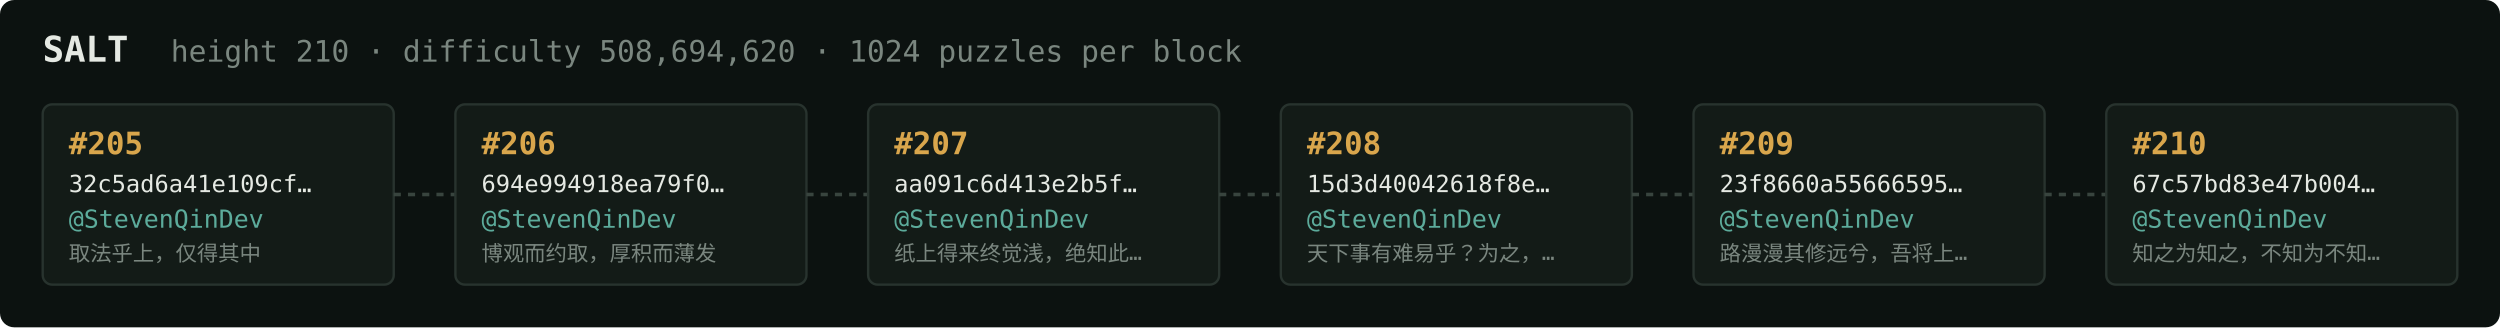
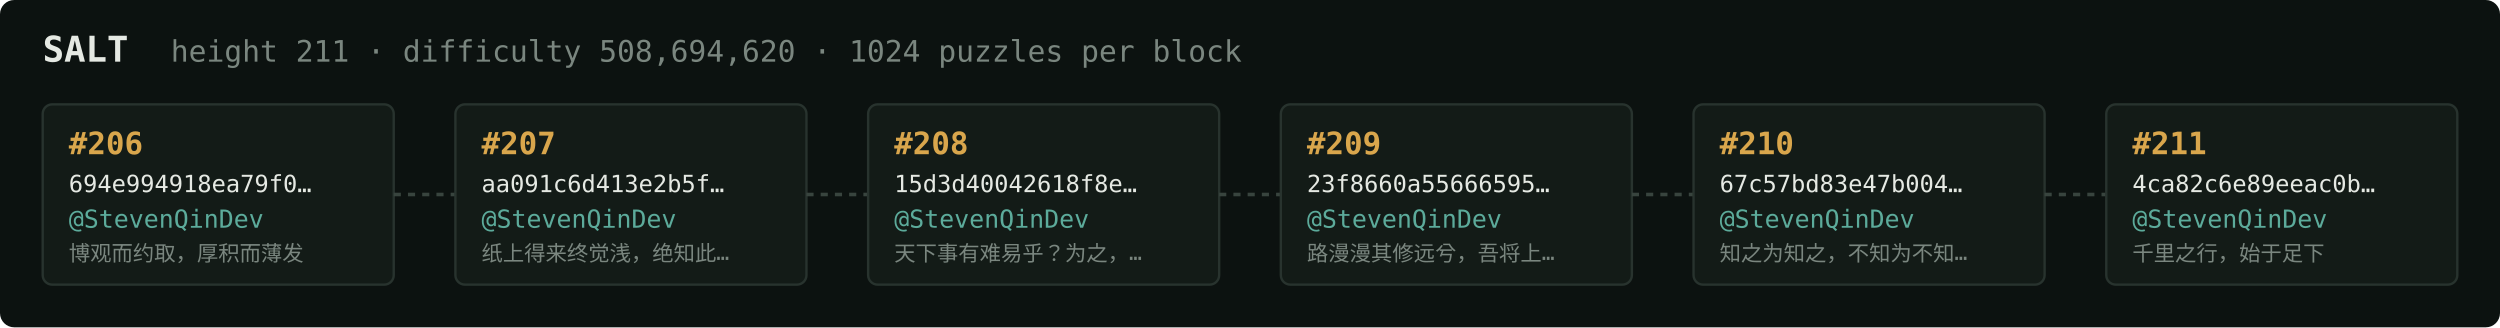
<svg xmlns="http://www.w3.org/2000/svg" width="1054" height="138" viewBox="0 0 1054 138" font-family="ui-monospace,SFMono-Regular,Menlo,monospace">
  <rect fill="#0c1210" width="1054" height="138" rx="6" />
  <text x="18" y="26" fill="#e5e9e3" font-size="15" font-weight="700">SALT</text>
-   <text x="72" y="26" fill="#7a867f" font-size="12.5">height 210 · difficulty 508,694,620 · 1024 puzzles per block</text>
+   <text x="72" y="26" fill="#7a867f" font-size="12.5">height 211 · difficulty 508,694,620 · 1024 puzzles per block</text>
  <rect x="18" y="44" width="148" height="76" rx="4" fill="#131b17" stroke="#28332e" stroke-width="1" />
-   <text x="29" y="65" fill="#d9a64c" font-size="13" font-weight="700">#205</text>
-   <text x="29" y="81" fill="#e5e9e3" font-size="10">32c5ad6a41e109cf…</text>
+   <text x="29" y="65" fill="#d9a64c" font-size="13" font-weight="700">#206</text>
+   <text x="29" y="81" fill="#e5e9e3" font-size="10">694e994918ea79f0…</text>
  <text x="29" y="96" fill="#5cab9b" font-size="10.5">@StevenQinDev</text>
-   <text x="29" y="110" fill="#7a867f" font-size="9">取法乎上，仅得其中</text>
+   <text x="29" y="110" fill="#7a867f" font-size="9">博观而约取，厚积而薄发</text>
  <line x1="166" y1="82.0" x2="192" y2="82.0" stroke="#38443e" stroke-width="1.5" stroke-dasharray="3 3" />
  <rect x="192" y="44" width="148" height="76" rx="4" fill="#131b17" stroke="#28332e" stroke-width="1" />
-   <text x="203" y="65" fill="#d9a64c" font-size="13" font-weight="700">#206</text>
-   <text x="203" y="81" fill="#e5e9e3" font-size="10">694e994918ea79f0…</text>
+   <text x="203" y="65" fill="#d9a64c" font-size="13" font-weight="700">#207</text>
+   <text x="203" y="81" fill="#e5e9e3" font-size="10">aa091c6d413e2b5f…</text>
  <text x="203" y="96" fill="#5cab9b" font-size="10.5">@StevenQinDev</text>
-   <text x="203" y="110" fill="#7a867f" font-size="9">博观而约取，厚积而薄发</text>
+   <text x="203" y="110" fill="#7a867f" font-size="9">纸上得来终觉浅，绝知此…</text>
  <line x1="340" y1="82.0" x2="366" y2="82.0" stroke="#38443e" stroke-width="1.5" stroke-dasharray="3 3" />
  <rect x="366" y="44" width="148" height="76" rx="4" fill="#131b17" stroke="#28332e" stroke-width="1" />
-   <text x="377" y="65" fill="#d9a64c" font-size="13" font-weight="700">#207</text>
-   <text x="377" y="81" fill="#e5e9e3" font-size="10">aa091c6d413e2b5f…</text>
+   <text x="377" y="65" fill="#d9a64c" font-size="13" font-weight="700">#208</text>
+   <text x="377" y="81" fill="#e5e9e3" font-size="10">15d3d40042618f8e…</text>
  <text x="377" y="96" fill="#5cab9b" font-size="10.5">@StevenQinDev</text>
-   <text x="377" y="110" fill="#7a867f" font-size="9">纸上得来终觉浅，绝知此…</text>
+   <text x="377" y="110" fill="#7a867f" font-size="9">天下事有难易乎？为之，…</text>
  <line x1="514" y1="82.0" x2="540" y2="82.0" stroke="#38443e" stroke-width="1.5" stroke-dasharray="3 3" />
  <rect x="540" y="44" width="148" height="76" rx="4" fill="#131b17" stroke="#28332e" stroke-width="1" />
-   <text x="551" y="65" fill="#d9a64c" font-size="13" font-weight="700">#208</text>
-   <text x="551" y="81" fill="#e5e9e3" font-size="10">15d3d40042618f8e…</text>
+   <text x="551" y="65" fill="#d9a64c" font-size="13" font-weight="700">#209</text>
+   <text x="551" y="81" fill="#e5e9e3" font-size="10">23f8660a55666595…</text>
  <text x="551" y="96" fill="#5cab9b" font-size="10.5">@StevenQinDev</text>
-   <text x="551" y="110" fill="#7a867f" font-size="9">天下事有难易乎？为之，…</text>
+   <text x="551" y="110" fill="#7a867f" font-size="9">路漫漫其修远兮，吾将上…</text>
  <line x1="688" y1="82.0" x2="714" y2="82.0" stroke="#38443e" stroke-width="1.5" stroke-dasharray="3 3" />
  <rect x="714" y="44" width="148" height="76" rx="4" fill="#131b17" stroke="#28332e" stroke-width="1" />
-   <text x="725" y="65" fill="#d9a64c" font-size="13" font-weight="700">#209</text>
-   <text x="725" y="81" fill="#e5e9e3" font-size="10">23f8660a55666595…</text>
+   <text x="725" y="65" fill="#d9a64c" font-size="13" font-weight="700">#210</text>
+   <text x="725" y="81" fill="#e5e9e3" font-size="10">67c57bd83e47b004…</text>
  <text x="725" y="96" fill="#5cab9b" font-size="10.5">@StevenQinDev</text>
-   <text x="725" y="110" fill="#7a867f" font-size="9">路漫漫其修远兮，吾将上…</text>
+   <text x="725" y="110" fill="#7a867f" font-size="9">知之为知之，不知为不知…</text>
  <line x1="862" y1="82.0" x2="888" y2="82.0" stroke="#38443e" stroke-width="1.5" stroke-dasharray="3 3" />
  <rect x="888" y="44" width="148" height="76" rx="4" fill="#131b17" stroke="#28332e" stroke-width="1" />
-   <text x="899" y="65" fill="#d9a64c" font-size="13" font-weight="700">#210</text>
-   <text x="899" y="81" fill="#e5e9e3" font-size="10">67c57bd83e47b004…</text>
+   <text x="899" y="65" fill="#d9a64c" font-size="13" font-weight="700">#211</text>
+   <text x="899" y="81" fill="#e5e9e3" font-size="10">4ca82c6e89eeac0b…</text>
  <text x="899" y="96" fill="#5cab9b" font-size="10.5">@StevenQinDev</text>
-   <text x="899" y="110" fill="#7a867f" font-size="9">知之为知之，不知为不知…</text>
+   <text x="899" y="110" fill="#7a867f" font-size="9">千里之行，始于足下</text>
</svg>
